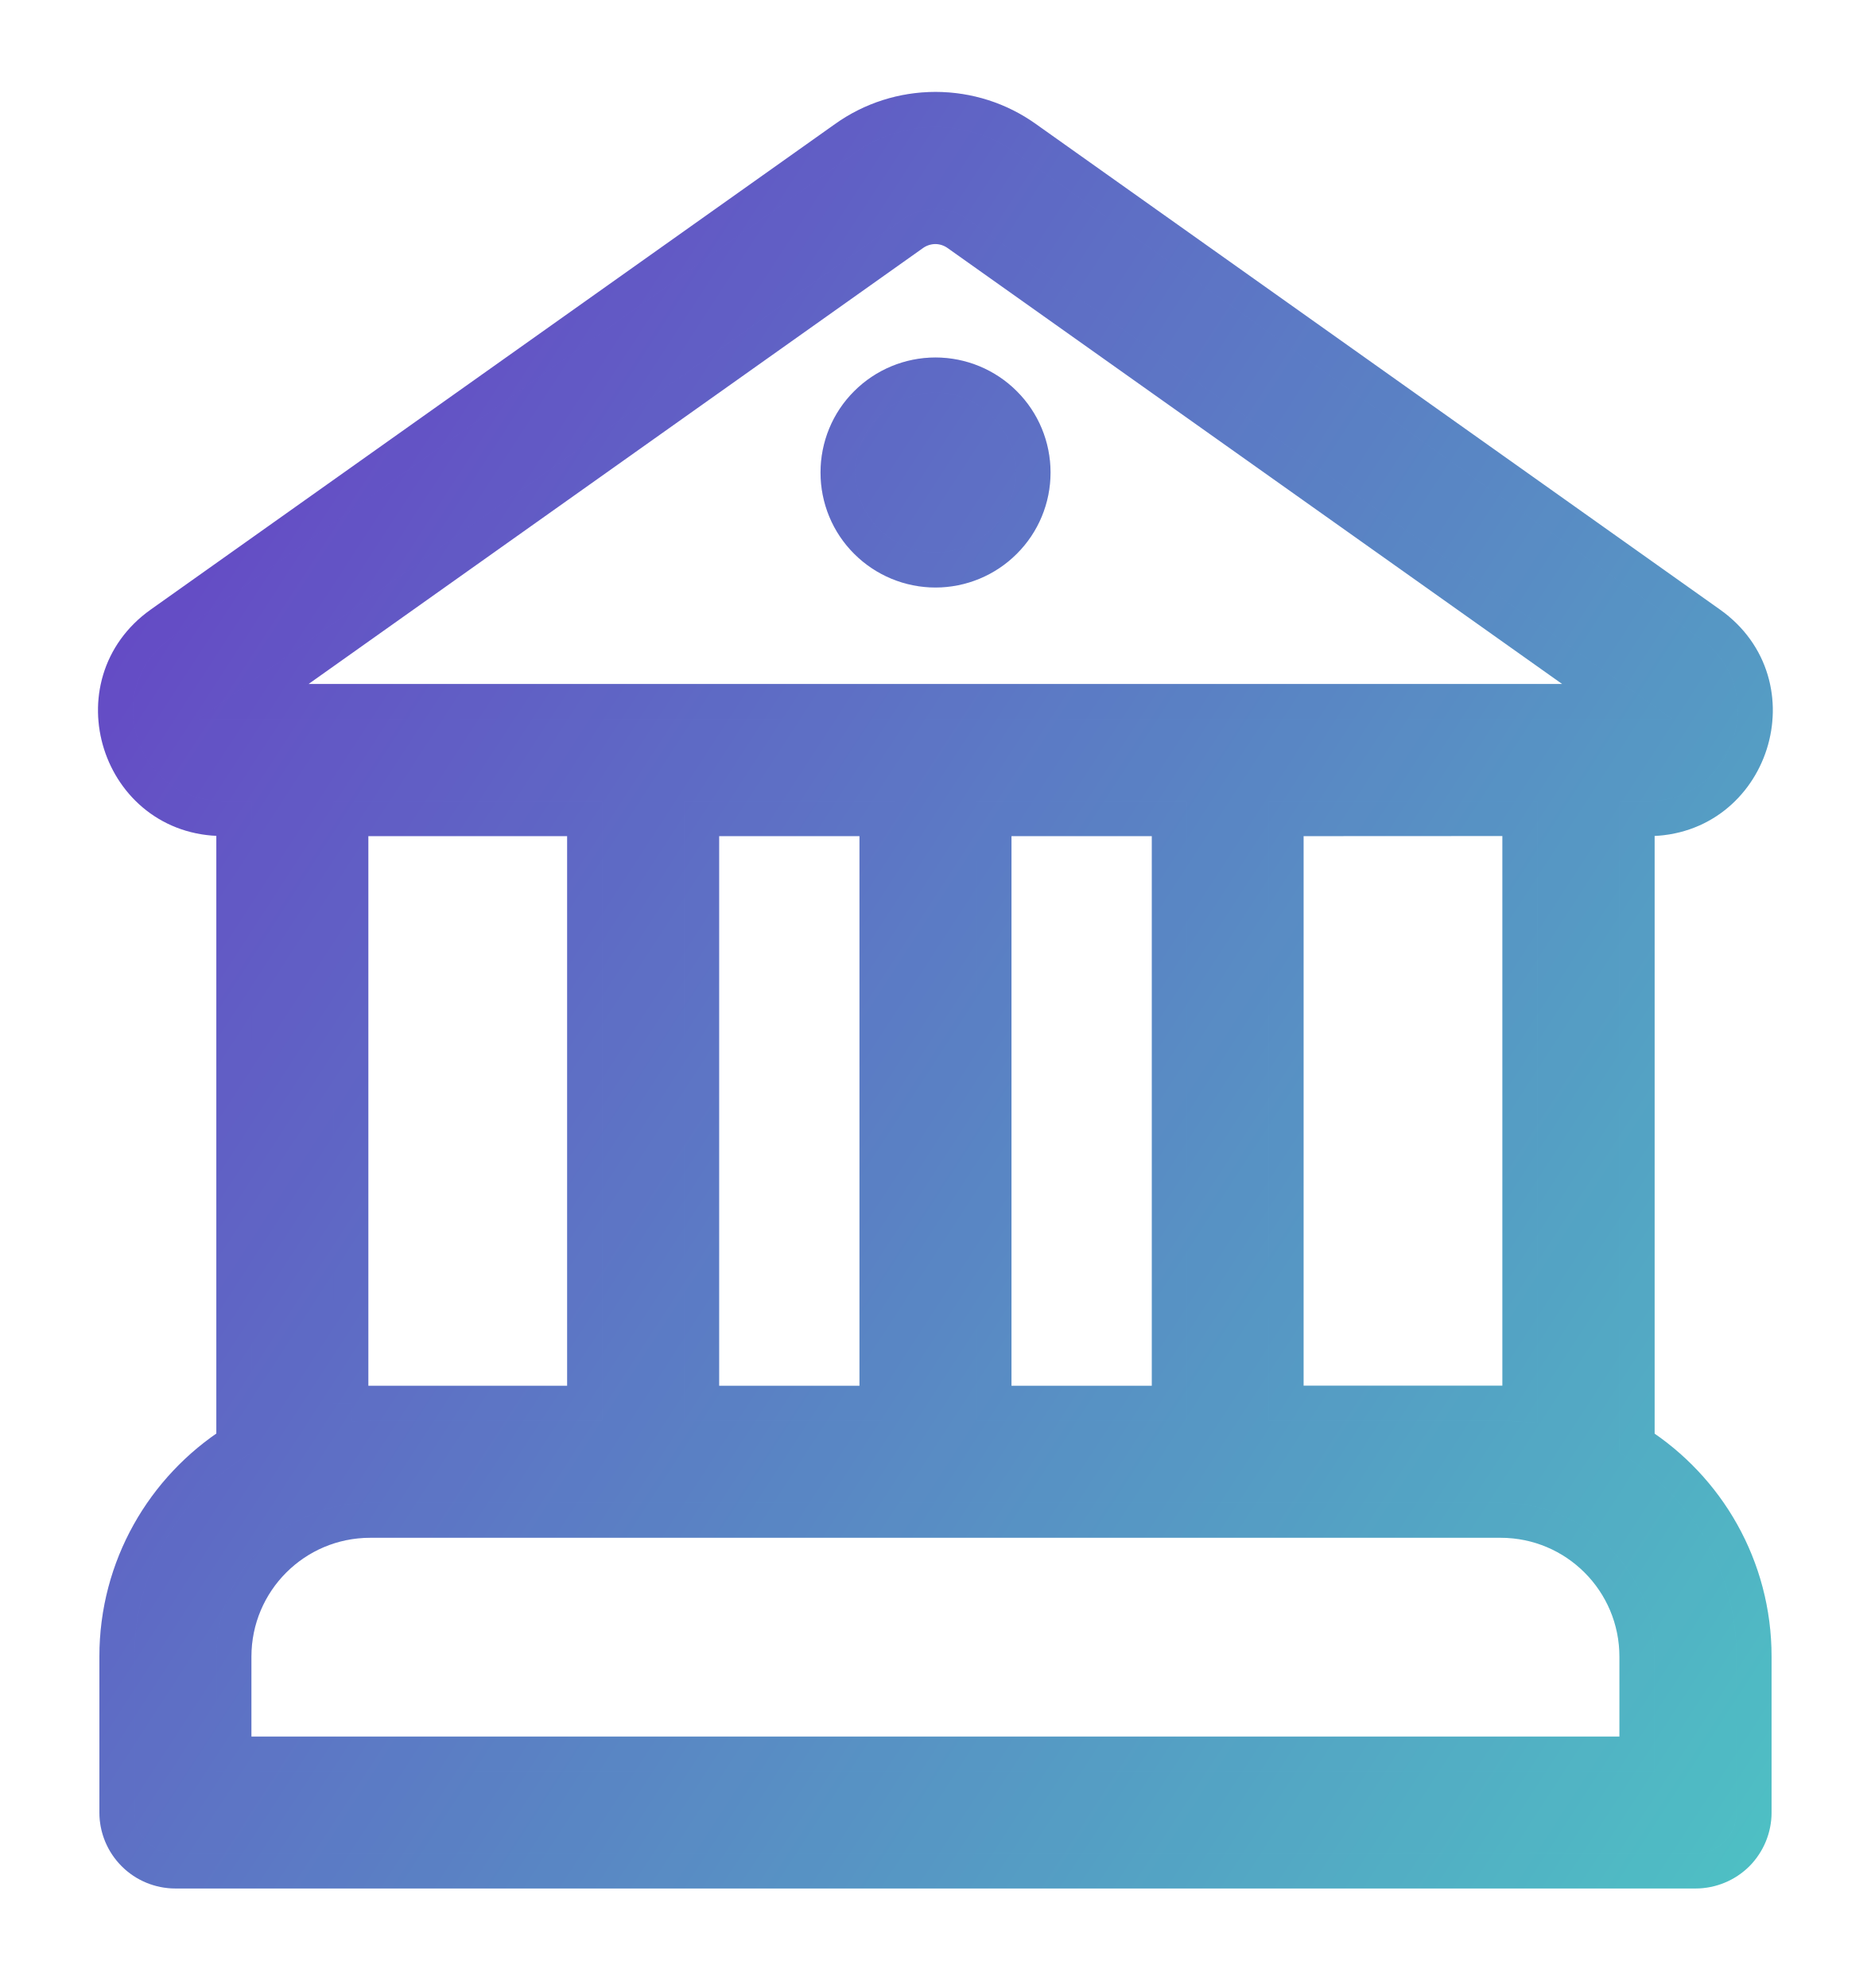
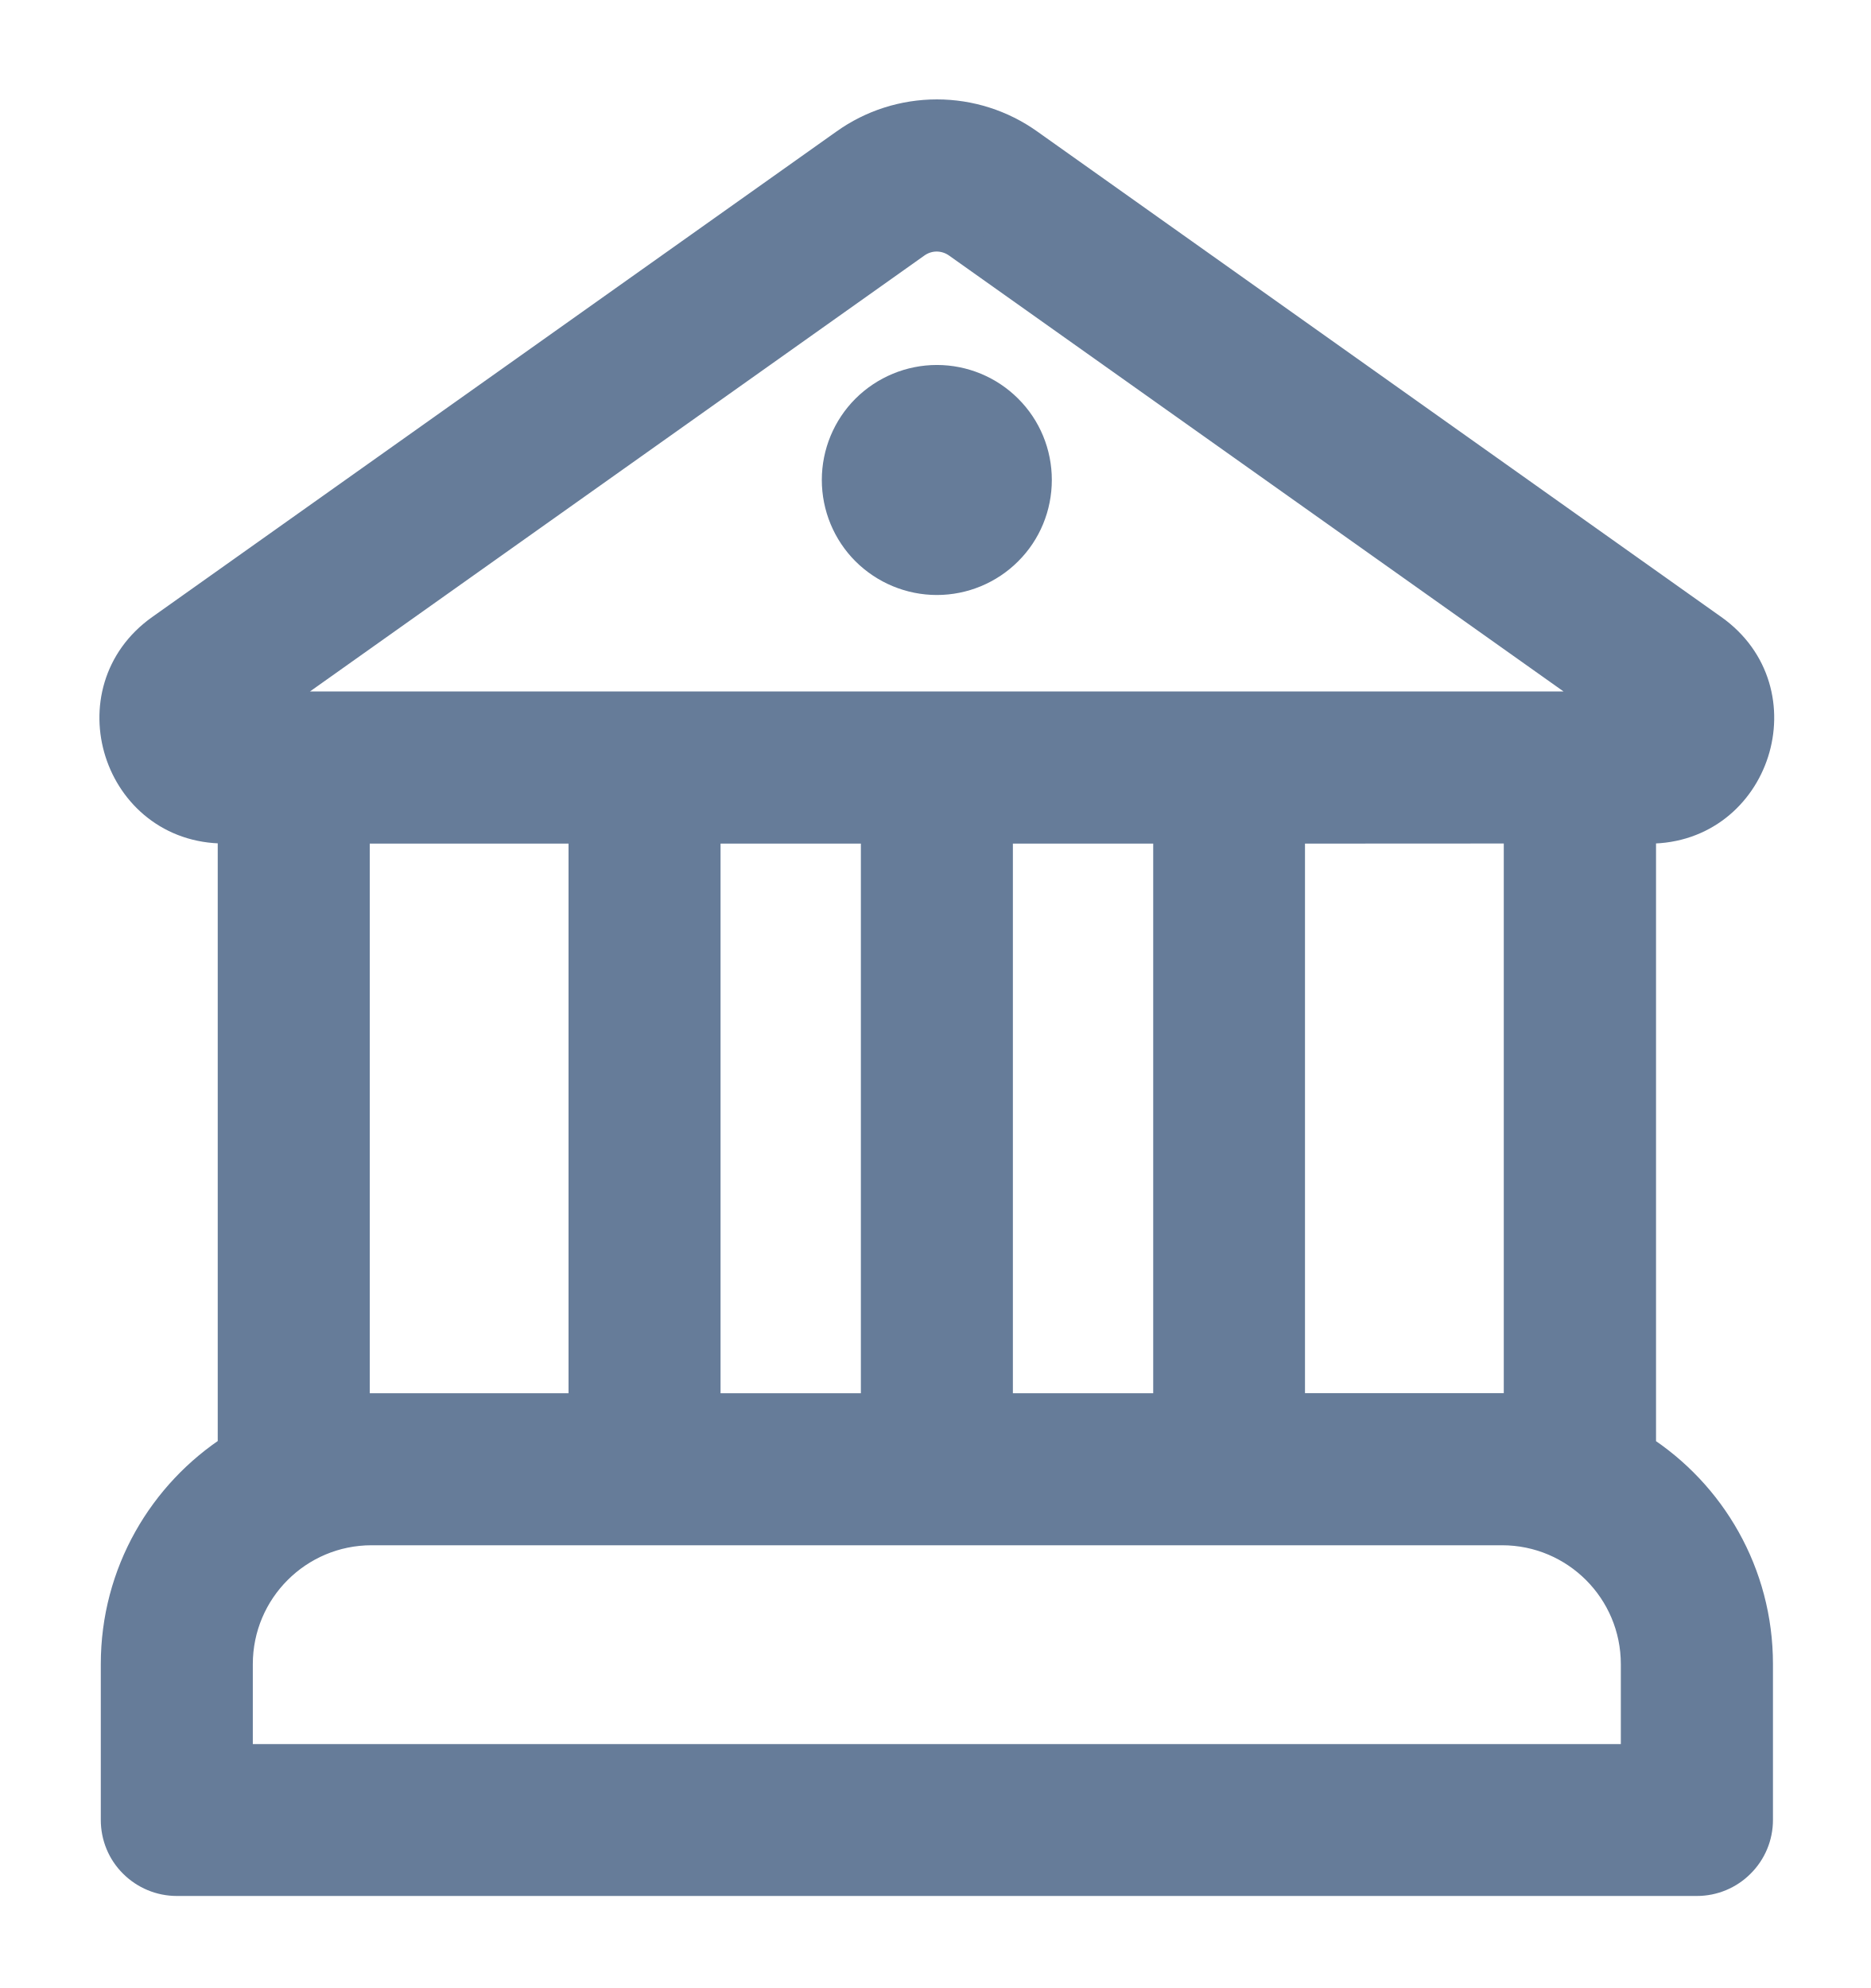
<svg xmlns="http://www.w3.org/2000/svg" width="16" height="17" viewBox="0 0 16 17" fill="none">
  <g id="Vector">
-     <path d="M8 4.874C8.221 4.874 8.433 4.786 8.589 4.63C8.746 4.474 8.834 4.262 8.834 4.041C8.834 3.819 8.746 3.607 8.589 3.451C8.433 3.295 8.221 3.207 8 3.207C7.779 3.207 7.567 3.295 7.411 3.451C7.254 3.607 7.167 3.819 7.167 4.041C7.167 4.262 7.254 4.474 7.411 4.63C7.567 4.786 7.779 4.874 8 4.874ZM14 12.34V7H14.092C14.985 7 15.352 5.852 14.622 5.335L8.772 1.183C8.547 1.022 8.277 0.936 8 0.936C7.723 0.936 7.453 1.022 7.228 1.183L1.376 5.335C0.648 5.852 1.013 6.999 1.906 6.999H2V12.339C1.399 12.725 1 13.399 1 14.166V15.499C1 15.632 1.053 15.759 1.147 15.853C1.24 15.946 1.367 15.999 1.5 15.999H14.5C14.633 15.999 14.76 15.946 14.854 15.853C14.947 15.759 15 15.632 15 15.499V14.166C15 13.399 14.602 12.725 14 12.34ZM7.806 1.999C7.862 1.959 7.93 1.937 7.999 1.937C8.068 1.937 8.135 1.959 8.191 1.999L13.83 5.999H2.168L7.806 1.999ZM12.998 6.999V12.005C12.943 12.001 12.887 11.999 12.832 11.999H10.998V7L12.998 6.999ZM3 12.005V7H5V12H3.166C3.11 12 3.054 12.002 2.999 12.006M3.166 13H12.833C13.477 13 13.999 13.522 13.999 14.167V15H2V14.167C2 13.522 2.522 13 3.166 13ZM7.5 12H6V7H7.5V12ZM8.5 12V7H10V12H8.5Z" fill="url(#paint0_linear_2091_1677)" />
-     <path d="M8 4.874C8.221 4.874 8.433 4.786 8.589 4.63C8.746 4.474 8.834 4.262 8.834 4.041C8.834 3.819 8.746 3.607 8.589 3.451C8.433 3.295 8.221 3.207 8 3.207C7.779 3.207 7.567 3.295 7.411 3.451C7.254 3.607 7.167 3.819 7.167 4.041C7.167 4.262 7.254 4.474 7.411 4.63C7.567 4.786 7.779 4.874 8 4.874ZM14 12.34V7H14.092C14.985 7 15.352 5.852 14.622 5.335L8.772 1.183C8.547 1.022 8.277 0.936 8 0.936C7.723 0.936 7.453 1.022 7.228 1.183L1.376 5.335C0.648 5.852 1.013 6.999 1.906 6.999H2V12.339C1.399 12.725 1 13.399 1 14.166V15.499C1 15.632 1.053 15.759 1.147 15.853C1.24 15.946 1.367 15.999 1.5 15.999H14.5C14.633 15.999 14.76 15.946 14.854 15.853C14.947 15.759 15 15.632 15 15.499V14.166C15 13.399 14.602 12.725 14 12.34ZM7.806 1.999C7.862 1.959 7.93 1.937 7.999 1.937C8.068 1.937 8.135 1.959 8.191 1.999L13.83 5.999H2.168L7.806 1.999ZM12.998 6.999V12.005C12.943 12.001 12.887 11.999 12.832 11.999H10.998V7L12.998 6.999ZM3 12.005V7H5V12H3.166C3.11 12 3.054 12.002 2.999 12.006M3.166 13H12.833C13.477 13 13.999 13.522 13.999 14.167V15H2V14.167C2 13.522 2.522 13 3.166 13ZM7.5 12H6V7H7.5V12ZM8.5 12V7H10V12H8.5Z" fill="black" fill-opacity="0.15" />
-     <path d="M3 12.005V7H5V12H3.166C3.11 12 3.054 12.002 2.999 12.006M8 4.874C8.221 4.874 8.433 4.786 8.589 4.63C8.746 4.474 8.834 4.262 8.834 4.041C8.834 3.819 8.746 3.607 8.589 3.451C8.433 3.295 8.221 3.207 8 3.207C7.779 3.207 7.567 3.295 7.411 3.451C7.254 3.607 7.167 3.819 7.167 4.041C7.167 4.262 7.254 4.474 7.411 4.63C7.567 4.786 7.779 4.874 8 4.874ZM14 12.34V7H14.092C14.985 7 15.352 5.852 14.622 5.335L8.772 1.183C8.547 1.022 8.277 0.936 8 0.936C7.723 0.936 7.453 1.022 7.228 1.183L1.376 5.335C0.648 5.852 1.013 6.999 1.906 6.999H2V12.339C1.399 12.725 1 13.399 1 14.166V15.499C1 15.632 1.053 15.759 1.147 15.853C1.24 15.946 1.367 15.999 1.5 15.999H14.5C14.633 15.999 14.76 15.946 14.854 15.853C14.947 15.759 15 15.632 15 15.499V14.166C15 13.399 14.602 12.725 14 12.34ZM7.806 1.999C7.862 1.959 7.93 1.937 7.999 1.937C8.068 1.937 8.135 1.959 8.191 1.999L13.83 5.999H2.168L7.806 1.999ZM12.998 6.999V12.005C12.943 12.001 12.887 11.999 12.832 11.999H10.998V7L12.998 6.999ZM3.166 13H12.833C13.477 13 13.999 13.522 13.999 14.167V15H2V14.167C2 13.522 2.522 13 3.166 13ZM7.5 12H6V7H7.5V12ZM8.5 12V7H10V12H8.5Z" stroke="url(#paint1_linear_2091_1677)" stroke-width="0.3" />
-     <path d="M3 12.005V7H5V12H3.166C3.11 12 3.054 12.002 2.999 12.006M8 4.874C8.221 4.874 8.433 4.786 8.589 4.63C8.746 4.474 8.834 4.262 8.834 4.041C8.834 3.819 8.746 3.607 8.589 3.451C8.433 3.295 8.221 3.207 8 3.207C7.779 3.207 7.567 3.295 7.411 3.451C7.254 3.607 7.167 3.819 7.167 4.041C7.167 4.262 7.254 4.474 7.411 4.63C7.567 4.786 7.779 4.874 8 4.874ZM14 12.34V7H14.092C14.985 7 15.352 5.852 14.622 5.335L8.772 1.183C8.547 1.022 8.277 0.936 8 0.936C7.723 0.936 7.453 1.022 7.228 1.183L1.376 5.335C0.648 5.852 1.013 6.999 1.906 6.999H2V12.339C1.399 12.725 1 13.399 1 14.166V15.499C1 15.632 1.053 15.759 1.147 15.853C1.24 15.946 1.367 15.999 1.5 15.999H14.5C14.633 15.999 14.76 15.946 14.854 15.853C14.947 15.759 15 15.632 15 15.499V14.166C15 13.399 14.602 12.725 14 12.34ZM7.806 1.999C7.862 1.959 7.93 1.937 7.999 1.937C8.068 1.937 8.135 1.959 8.191 1.999L13.83 5.999H2.168L7.806 1.999ZM12.998 6.999V12.005C12.943 12.001 12.887 11.999 12.832 11.999H10.998V7L12.998 6.999ZM3.166 13H12.833C13.477 13 13.999 13.522 13.999 14.167V15H2V14.167C2 13.522 2.522 13 3.166 13ZM7.5 12H6V7H7.5V12ZM8.5 12V7H10V12H8.5Z" stroke="black" stroke-opacity="0.15" stroke-width="0.3" />
+     <path d="M8.012 4.938C8.233 4.938 8.445 4.85 8.601 4.694C8.758 4.538 8.845 4.326 8.845 4.104C8.845 3.883 8.758 3.671 8.601 3.515C8.445 3.359 8.233 3.271 8.012 3.271C7.791 3.271 7.579 3.359 7.422 3.515C7.266 3.671 7.178 3.883 7.178 4.104C7.178 4.326 7.266 4.538 7.422 4.694C7.579 4.85 7.791 4.938 8.012 4.938ZM14.012 12.404V7.064H14.104C14.997 7.064 15.364 5.916 14.634 5.399L8.784 1.247C8.558 1.086 8.289 1 8.012 1C7.735 1 7.465 1.086 7.24 1.247L1.388 5.399C0.66 5.916 1.025 7.063 1.918 7.063H2.012V12.403C1.411 12.789 1.012 13.463 1.012 14.23V15.563C1.012 15.696 1.064 15.823 1.158 15.916C1.252 16.01 1.379 16.063 1.512 16.063H14.512C14.644 16.063 14.772 16.01 14.865 15.916C14.959 15.823 15.012 15.696 15.012 15.563V14.23C15.012 13.463 14.614 12.789 14.012 12.404ZM7.818 2.063C7.874 2.023 7.941 2.001 8.01 2.001C8.079 2.001 8.147 2.023 8.203 2.063L13.842 6.063H2.18L7.818 2.063ZM13.01 7.063V12.069C12.955 12.065 12.899 12.063 12.844 12.063H11.01V7.064L13.01 7.063ZM3.012 12.069V7.064H5.012V12.064H3.178C3.122 12.064 3.066 12.066 3.011 12.07M3.178 13.064H12.845C13.489 13.064 14.011 13.586 14.011 14.231V15.064H2.012V14.231C2.012 13.586 2.534 13.064 3.178 13.064ZM7.512 12.064H6.012V7.064H7.512V12.064ZM8.512 12.064V7.064H10.012V12.064H8.512Z" fill="#667C99" />
+     <path d="M3.012 12.069V7.064H5.012V12.064H3.178C3.122 12.064 3.066 12.066 3.011 12.07M8.012 4.938C8.233 4.938 8.445 4.85 8.601 4.694C8.758 4.538 8.845 4.326 8.845 4.104C8.845 3.883 8.758 3.671 8.601 3.515C8.445 3.359 8.233 3.271 8.012 3.271C7.791 3.271 7.579 3.359 7.422 3.515C7.266 3.671 7.178 3.883 7.178 4.104C7.178 4.326 7.266 4.538 7.422 4.694C7.579 4.85 7.791 4.938 8.012 4.938ZM14.012 12.404V7.064H14.104C14.997 7.064 15.364 5.916 14.634 5.399L8.784 1.247C8.558 1.086 8.289 1 8.012 1C7.735 1 7.465 1.086 7.24 1.247L1.388 5.399C0.66 5.916 1.025 7.063 1.918 7.063H2.012V12.403C1.411 12.789 1.012 13.463 1.012 14.23V15.563C1.012 15.696 1.064 15.823 1.158 15.916C1.252 16.01 1.379 16.063 1.512 16.063H14.512C14.644 16.063 14.772 16.01 14.865 15.916C14.959 15.823 15.012 15.696 15.012 15.563V14.23C15.012 13.463 14.614 12.789 14.012 12.404ZM7.818 2.063C7.874 2.023 7.941 2.001 8.01 2.001C8.079 2.001 8.147 2.023 8.203 2.063L13.842 6.063H2.18L7.818 2.063ZM13.01 7.063V12.069C12.955 12.065 12.899 12.063 12.844 12.063H11.01V7.064L13.01 7.063ZM3.178 13.064H12.845C13.489 13.064 14.011 13.586 14.011 14.231V15.064H2.012V14.231C2.012 13.586 2.534 13.064 3.178 13.064ZM7.512 12.064H6.012V7.064H7.512V12.064ZM8.512 12.064V7.064H10.012V12.064H8.512Z" stroke="#667C99" stroke-width="0.3" />
  </g>
-   <defs>
-     <linearGradient id="paint0_linear_2091_1677" x1="0.988" y1="0.68" x2="17.875" y2="11.644" gradientUnits="userSpaceOnUse">
-       <stop stop-color="#7A44E7" />
-       <stop offset="1" stop-color="#5CE1E6" />
-     </linearGradient>
-     <linearGradient id="paint1_linear_2091_1677" x1="0.988" y1="0.68" x2="17.875" y2="11.644" gradientUnits="userSpaceOnUse">
-       <stop stop-color="#7A44E7" />
-       <stop offset="1" stop-color="#5CE1E6" />
-     </linearGradient>
-   </defs>
</svg>
